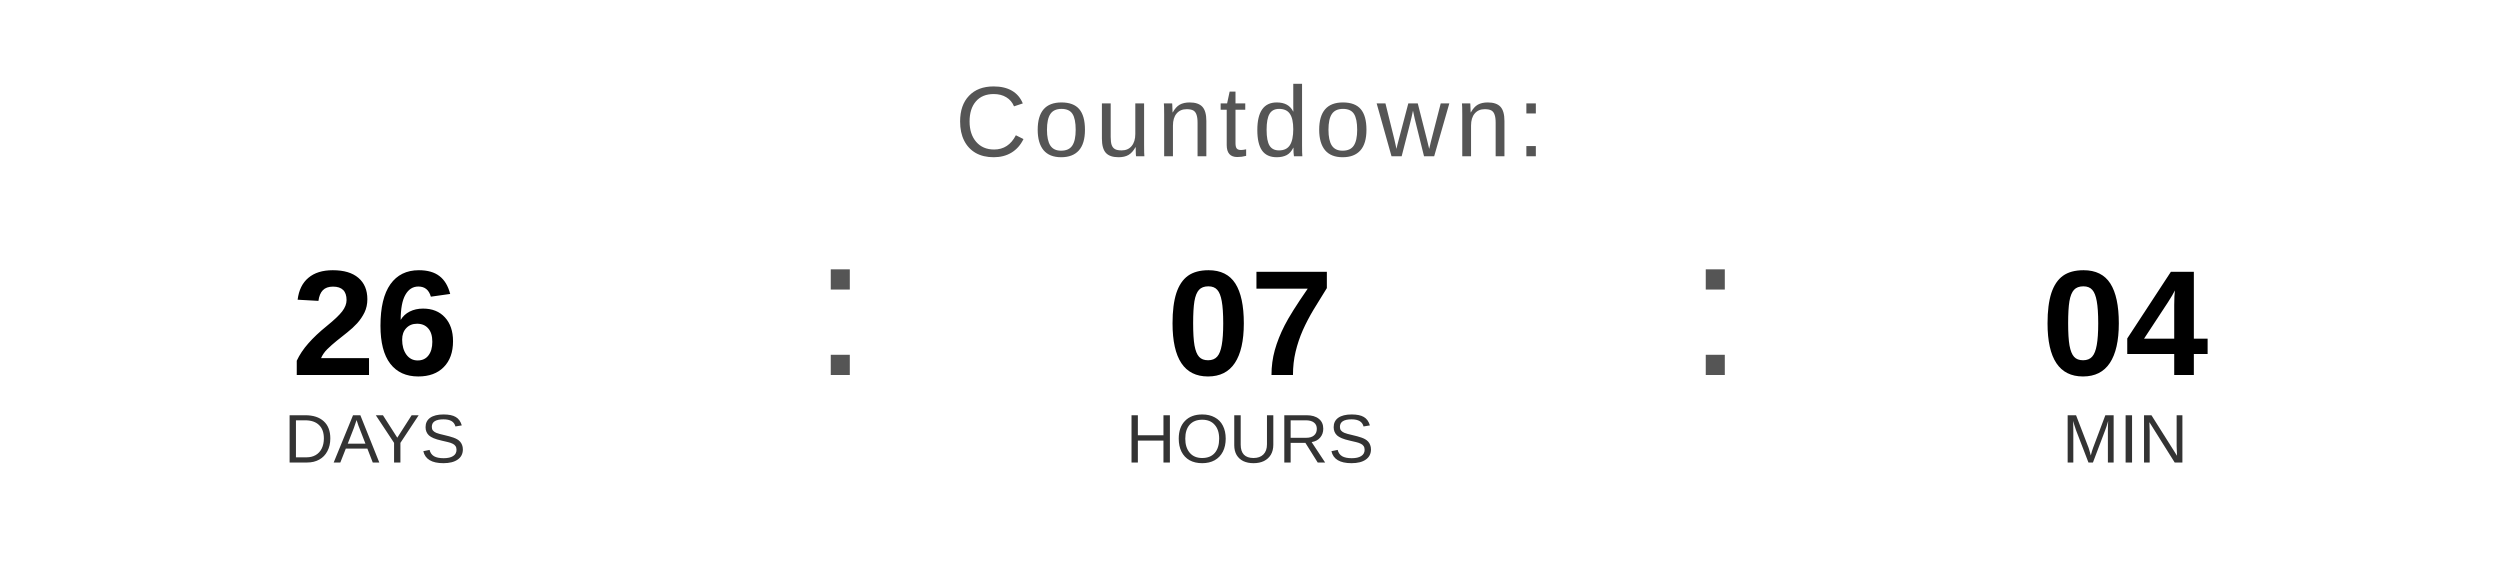
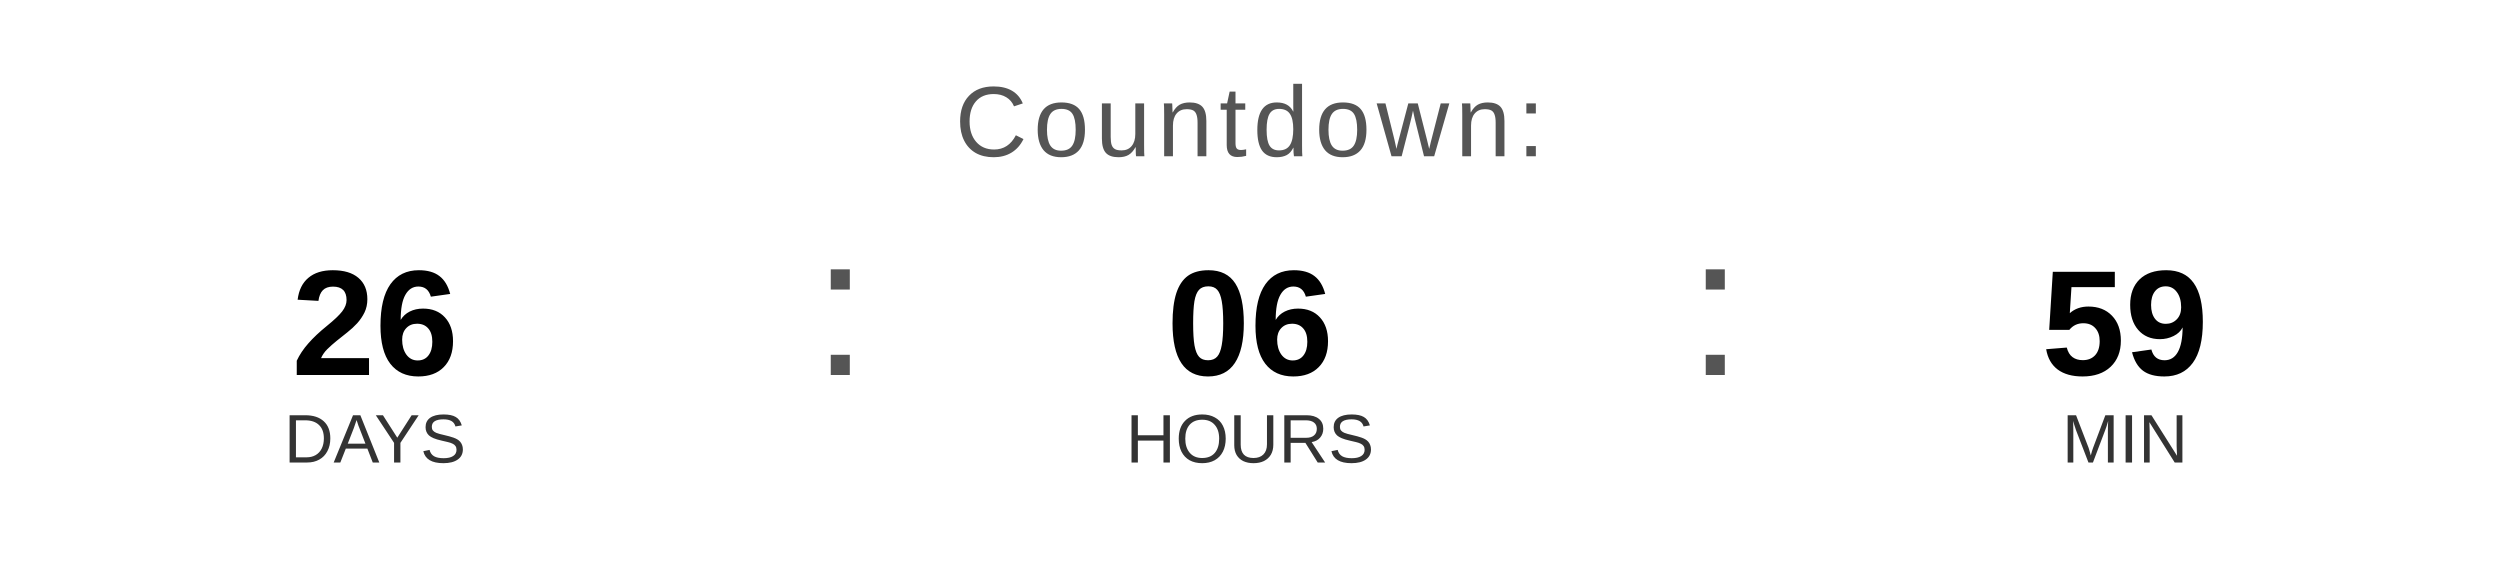
<svg xmlns="http://www.w3.org/2000/svg" width="400" height="90" viewBox="0 0 400 90">
  <text x="200" y="25" font-family="Arial, Helvetica, sans-serif" font-size="16" fill="#555555" text-anchor="middle" letter-spacing="1">
    Countdown:
  </text>
  <text x="60" y="60" font-family="Arial, Helvetica, sans-serif" font-size="24" font-weight="bold" fill="#000000" text-anchor="middle">26</text>
  <text x="60" y="74" font-family="Arial, Helvetica, sans-serif" font-size="11" fill="#333333" text-anchor="middle">DAYS</text>
  <text x="130" y="60" font-family="Arial, sans-serif" font-size="32" fill="#555555">:</text>
-   <text x="200" y="60" font-family="Arial, Helvetica, sans-serif" font-size="24" font-weight="bold" fill="#000000" text-anchor="middle">07</text>
+   <text x="200" y="60" font-family="Arial, Helvetica, sans-serif" font-size="24" font-weight="bold" fill="#000000" text-anchor="middle">06</text>
  <text x="200" y="74" font-family="Arial, Helvetica, sans-serif" font-size="11" fill="#333333" text-anchor="middle">HOURS</text>
  <text x="270" y="60" font-family="Arial, sans-serif" font-size="32" fill="#555555">:</text>
-   <text x="340" y="60" font-family="Arial, Helvetica, sans-serif" font-size="24" font-weight="bold" fill="#000000" text-anchor="middle">04</text>
+   <text x="340" y="60" font-family="Arial, Helvetica, sans-serif" font-size="24" font-weight="bold" fill="#000000" text-anchor="middle">59</text>
  <text x="340" y="74" font-family="Arial, Helvetica, sans-serif" font-size="11" fill="#333333" text-anchor="middle">MIN</text>
</svg>
